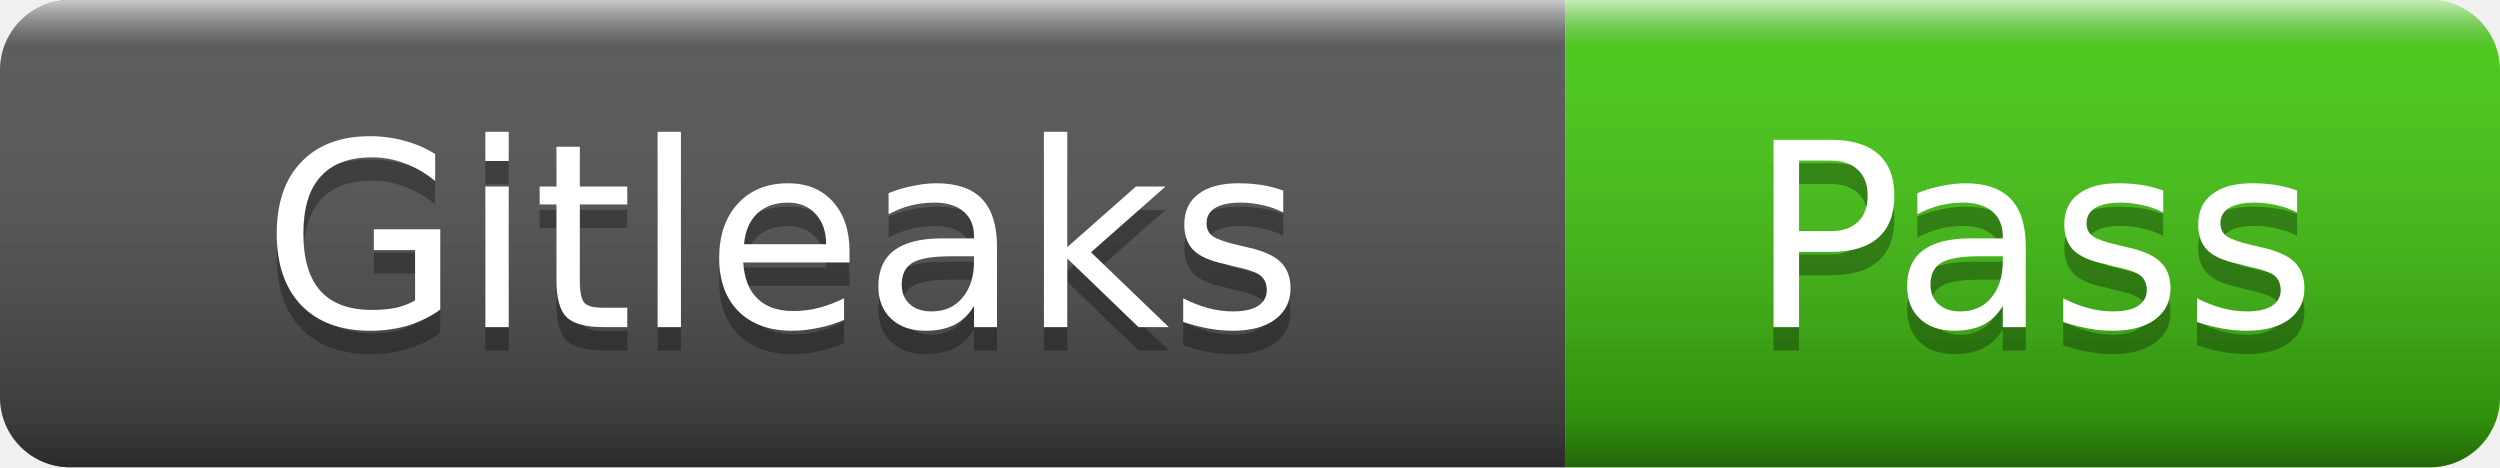
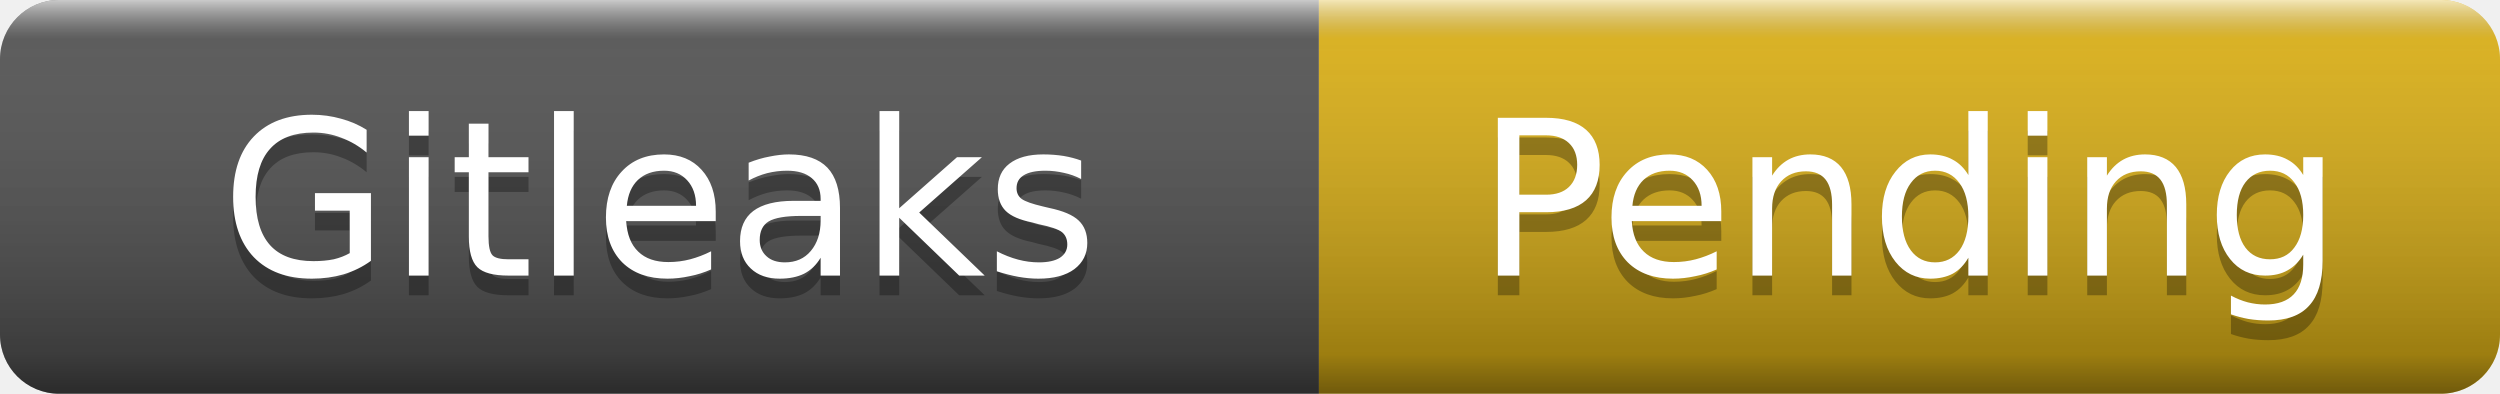
- <svg xmlns="http://www.w3.org/2000/svg" width="107" height="20" role="img" aria-label="Gitleaks: Pass">
+ <svg xmlns="http://www.w3.org/2000/svg" width="127" height="20" role="img" aria-label="Gitleaks: Pending">
  <linearGradient id="s" x2="0" y2="100%">
    <stop offset="0" stop-color="#fff" stop-opacity=".7" />
    <stop offset=".1" stop-color="#aaa" stop-opacity=".1" />
    <stop offset=".9" stop-color="#000" stop-opacity=".3" />
    <stop offset="1" stop-color="#000" stop-opacity=".5" />
  </linearGradient>
  <clipPath id="r">
-     <rect width="107" height="20" rx="3" />
+     <rect width="127" height="20" rx="3" />
  </clipPath>
  <g clip-path="url(#r)">
    <rect width="67" height="20" fill="#555" />
-     <rect x="67" width="40" height="20" fill="#4c1" />
-     <rect width="107" height="20" fill="url(#s)" />
+     <rect x="67" width="60" height="20" fill="#dfb317" />
+     <rect width="127" height="20" fill="url(#s)" />
  </g>
  <g fill="#fff" text-anchor="middle" font-family="Verdana,Geneva,DejaVu Sans,sans-serif" font-size="11">
    <text x="33.5" y="15" fill="#010101" fill-opacity=".3">Gitleaks</text>
    <text x="33.5" y="14">Gitleaks</text>
-     <text x="87" y="15" fill="#010101" fill-opacity=".3">Pass</text>
-     <text x="87" y="14">Pass</text>
+     <text x="97" y="15" fill="#010101" fill-opacity=".3">Pending</text>
+     <text x="97" y="14">Pending</text>
  </g>
</svg>
